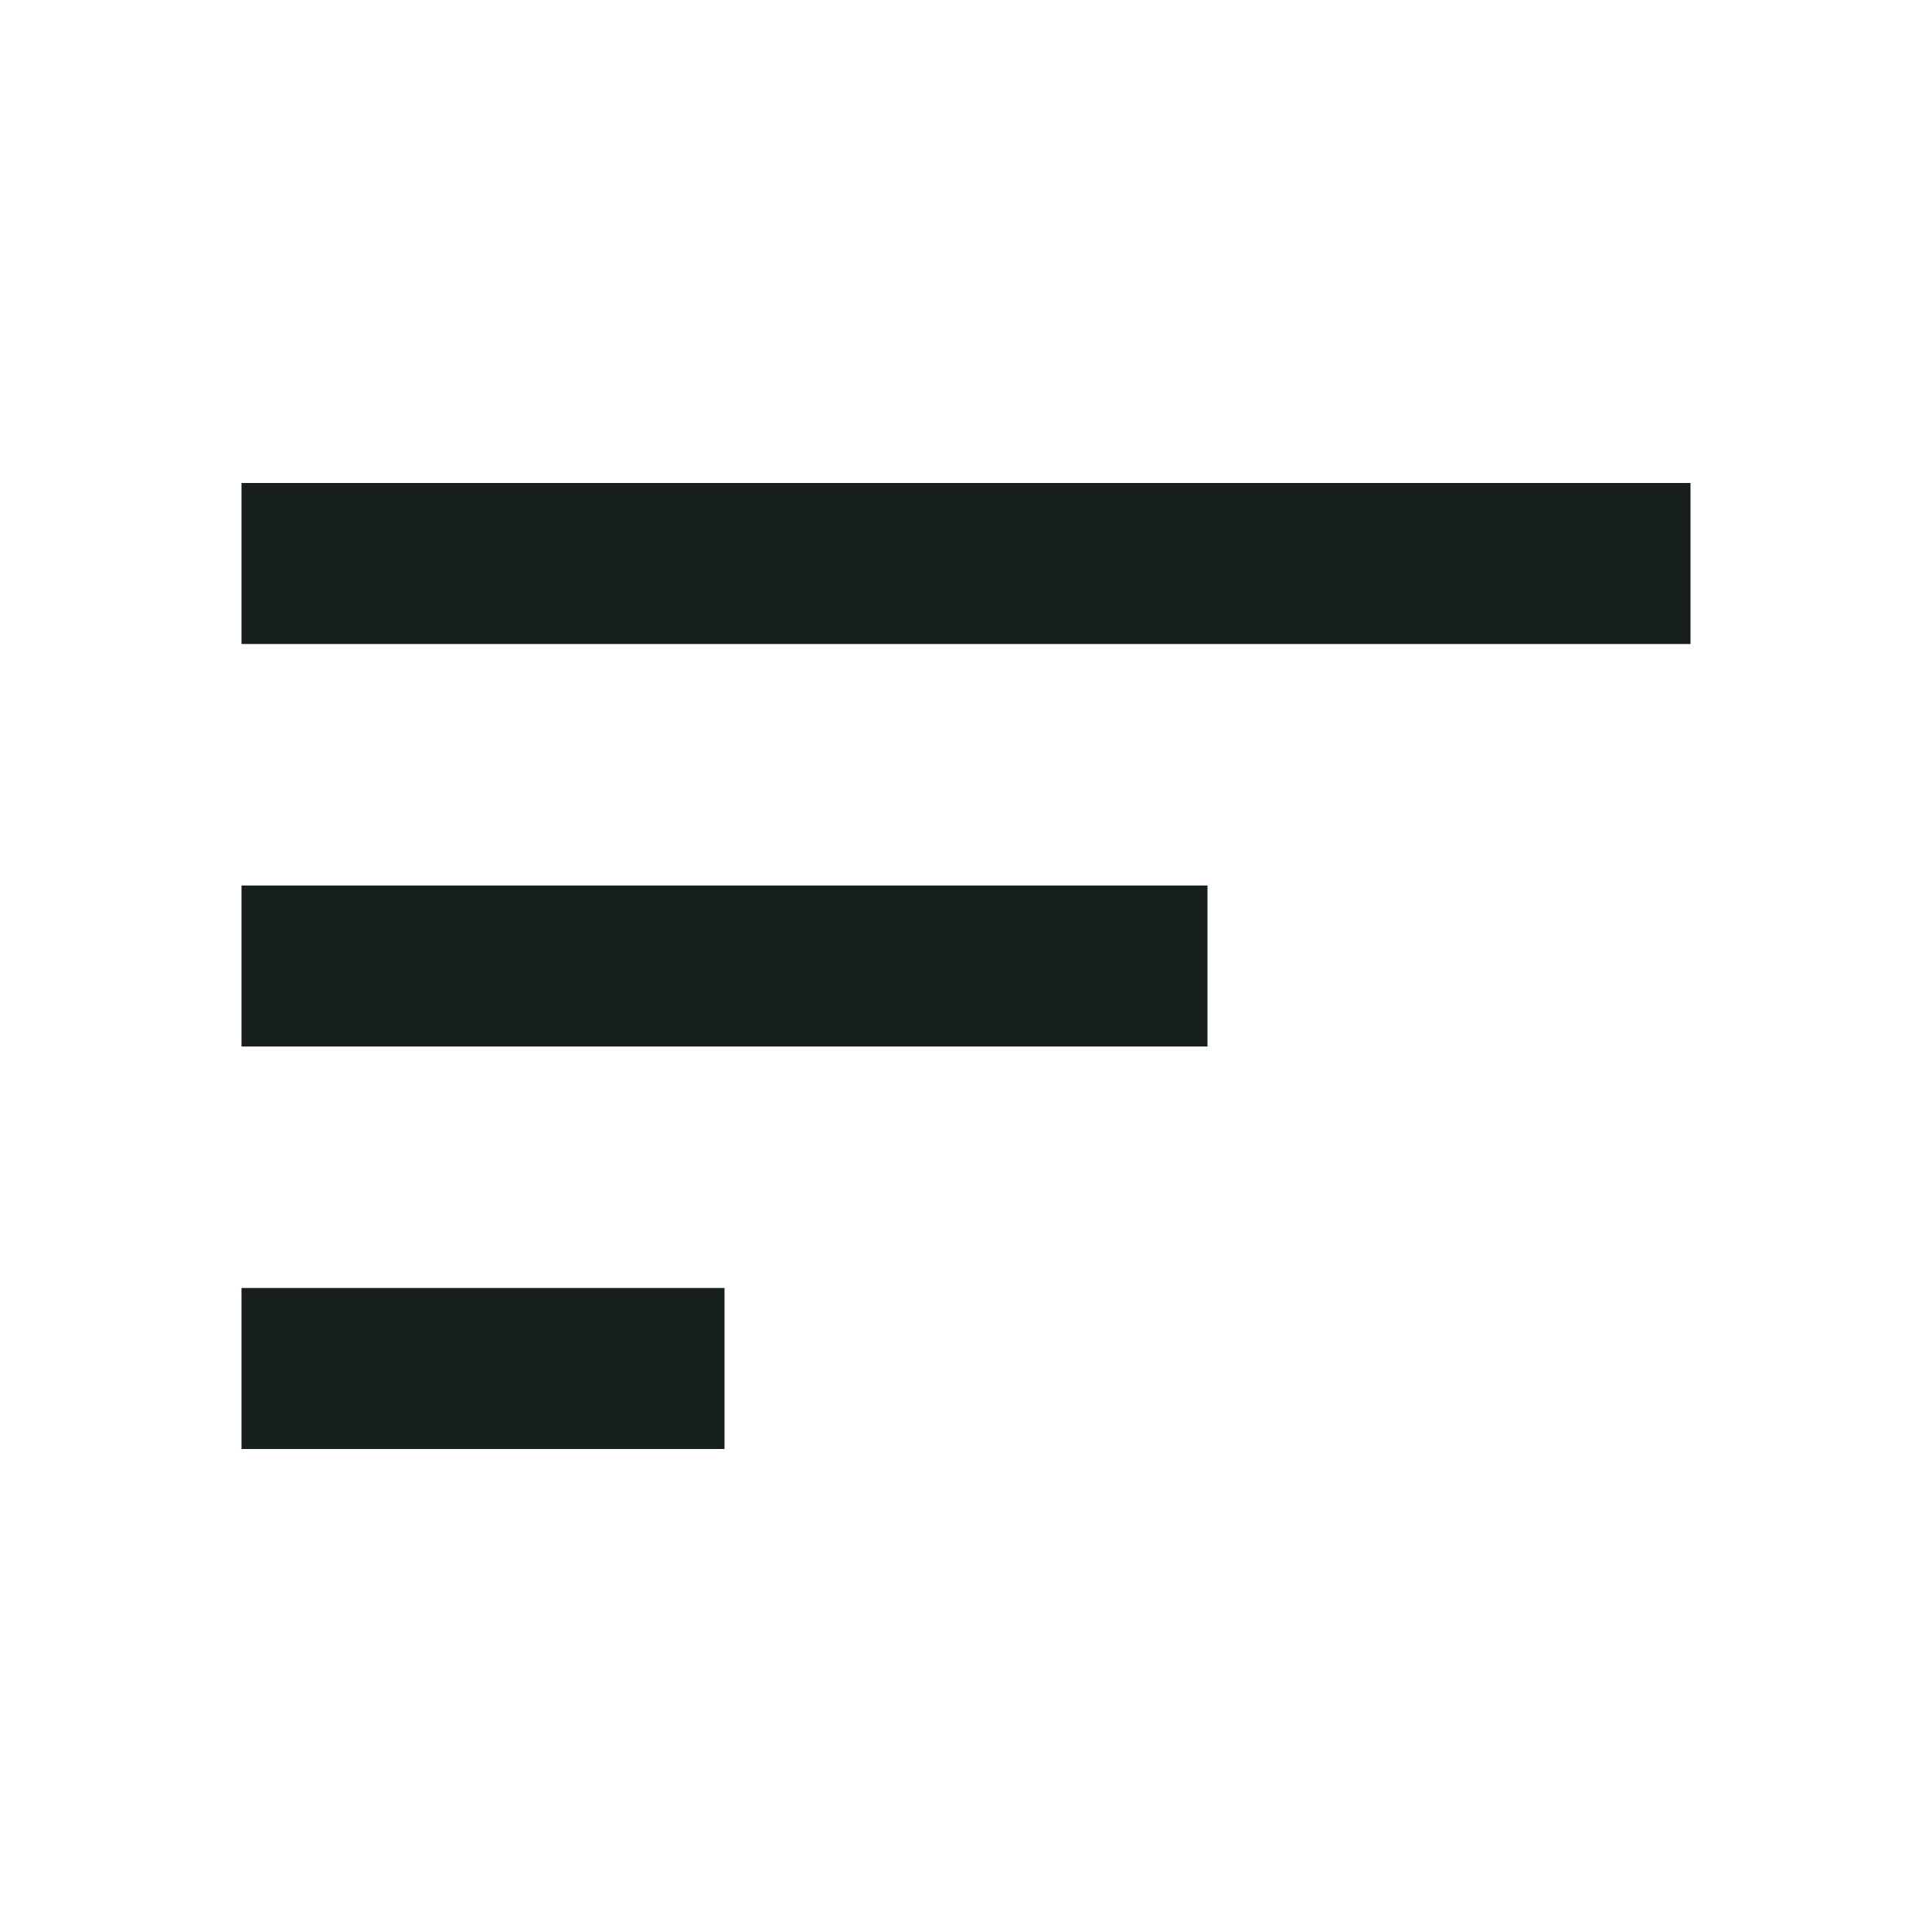
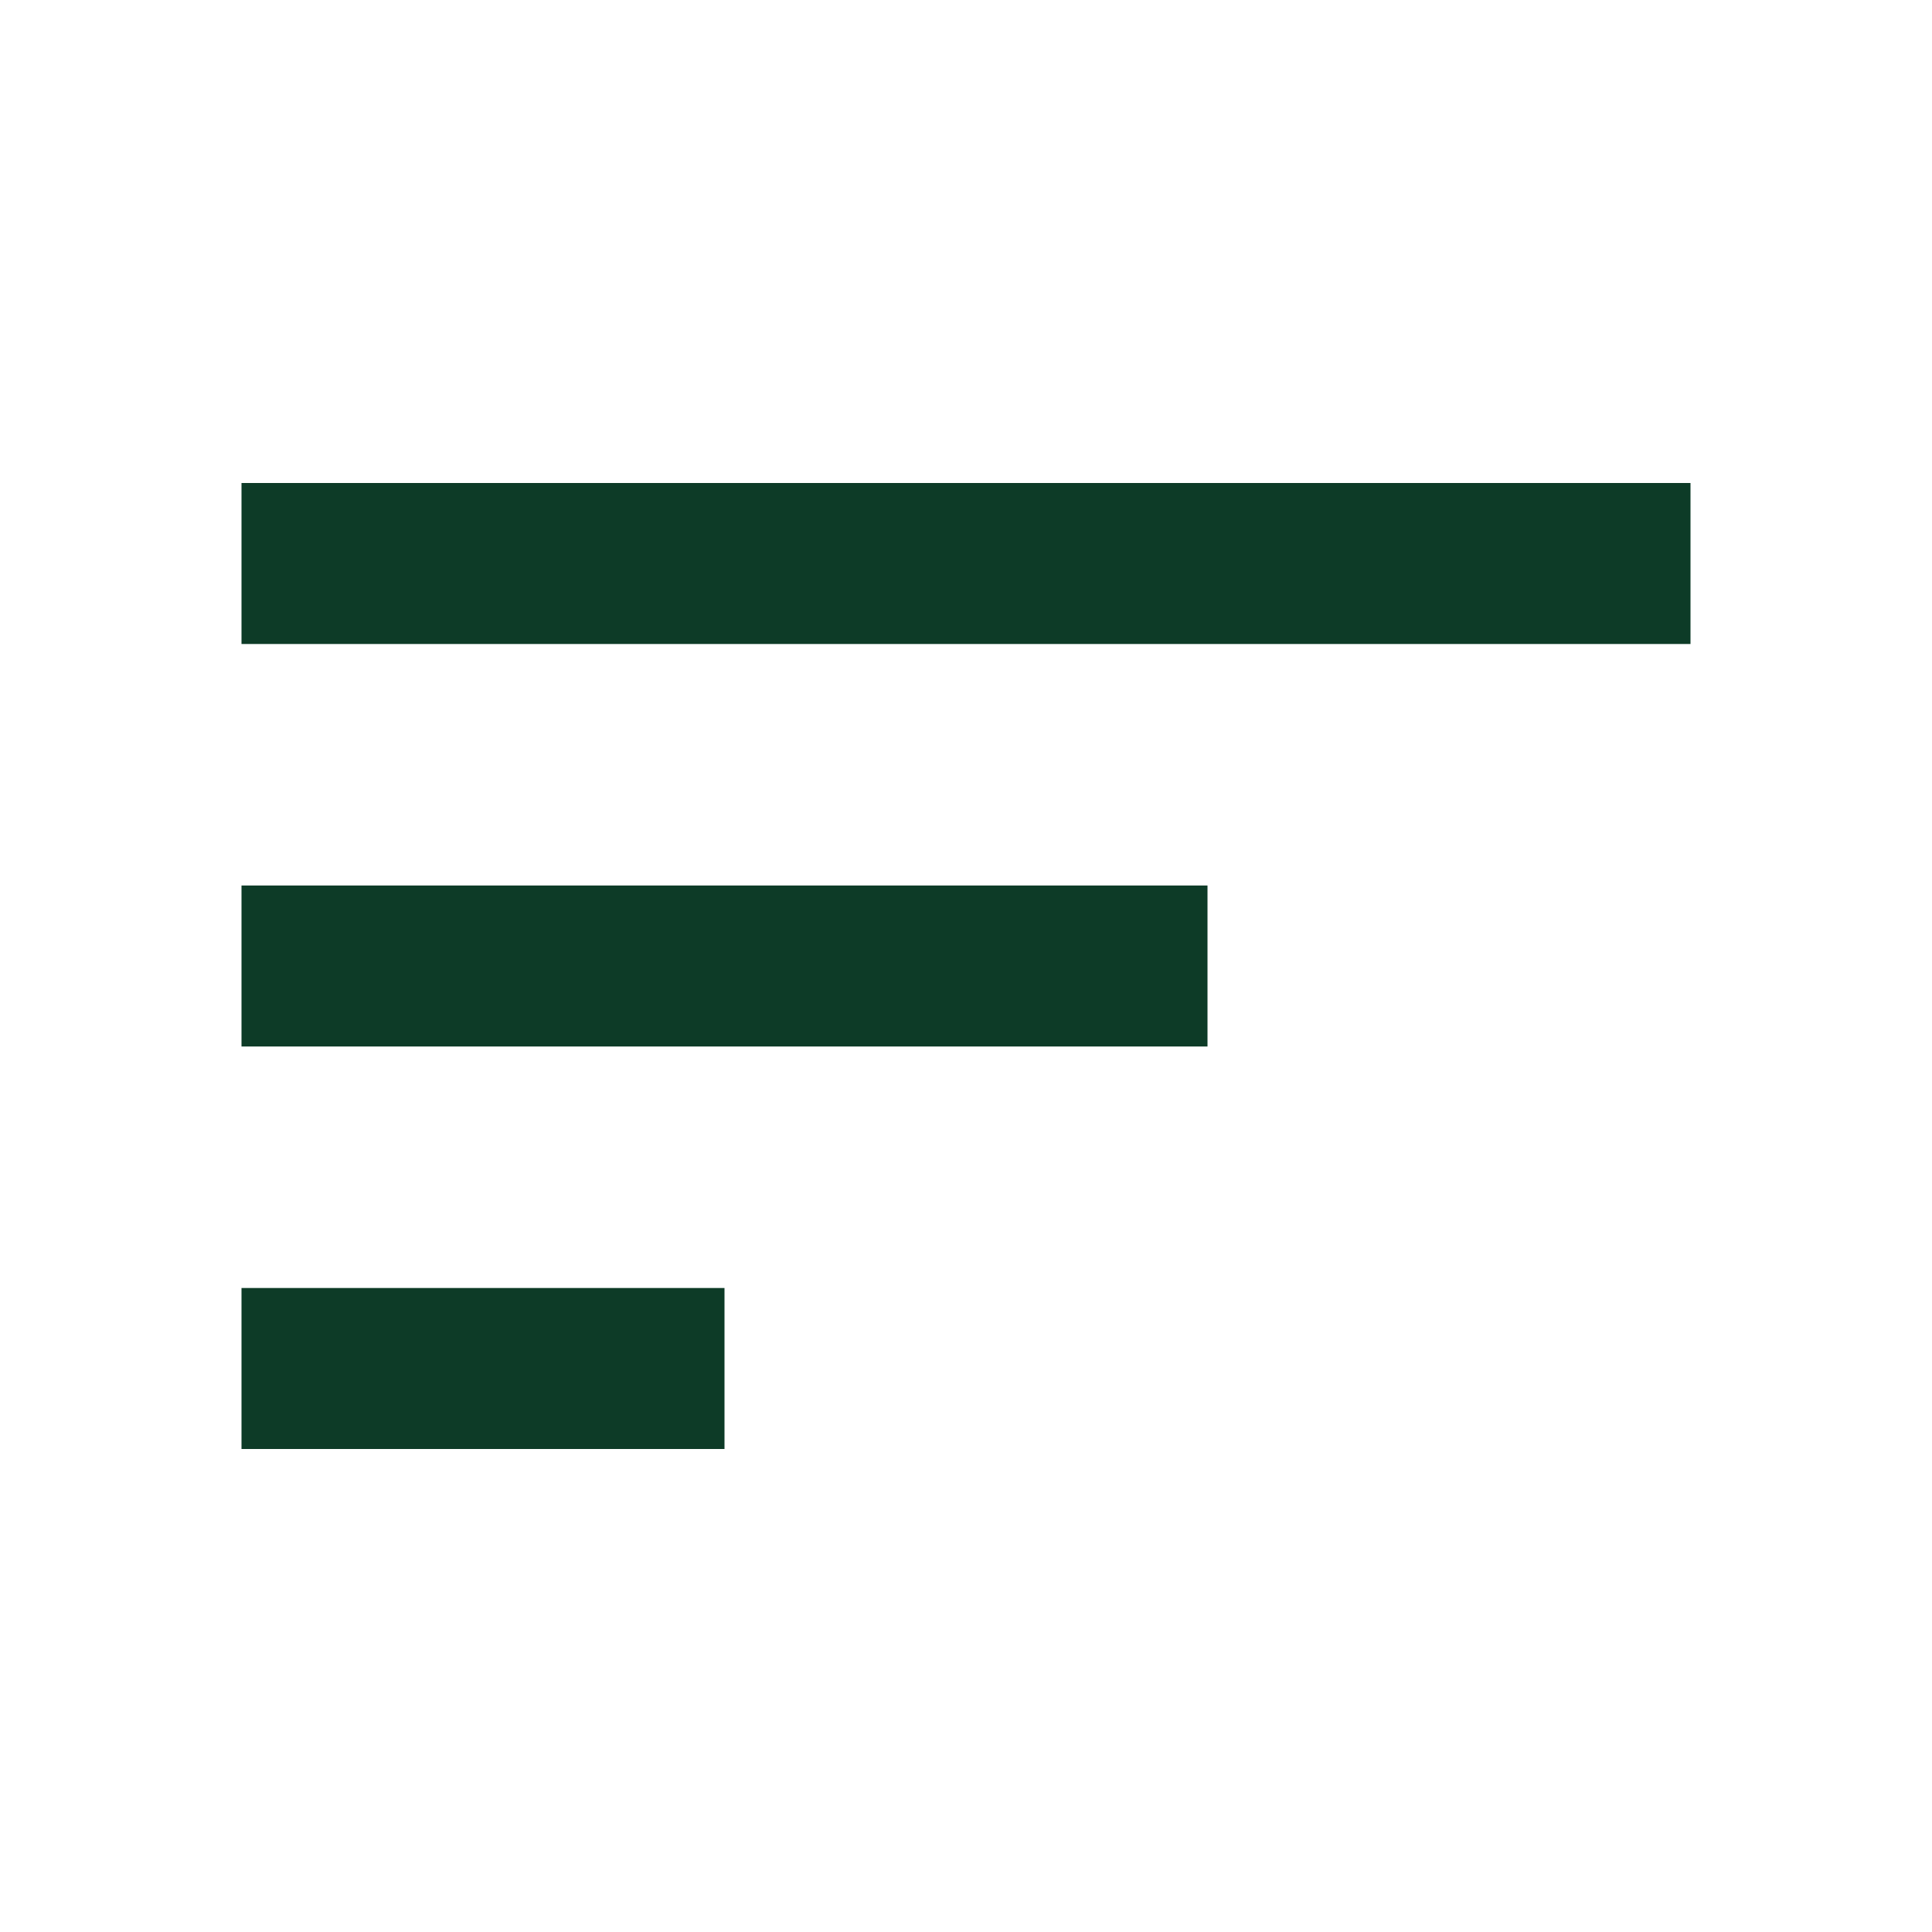
- <svg xmlns="http://www.w3.org/2000/svg" height="24px" viewBox="0 -960 960 960" width="24px" fill="#161f1b">
+ <svg xmlns="http://www.w3.org/2000/svg" height="24px" viewBox="0 -960 960 960" width="24px" fill="#0d3b27">
  <path d="M120-240v-80h240v80H120Zm0-200v-80h480v80H120Zm0-200v-80h720v80H120Z" />
</svg>
